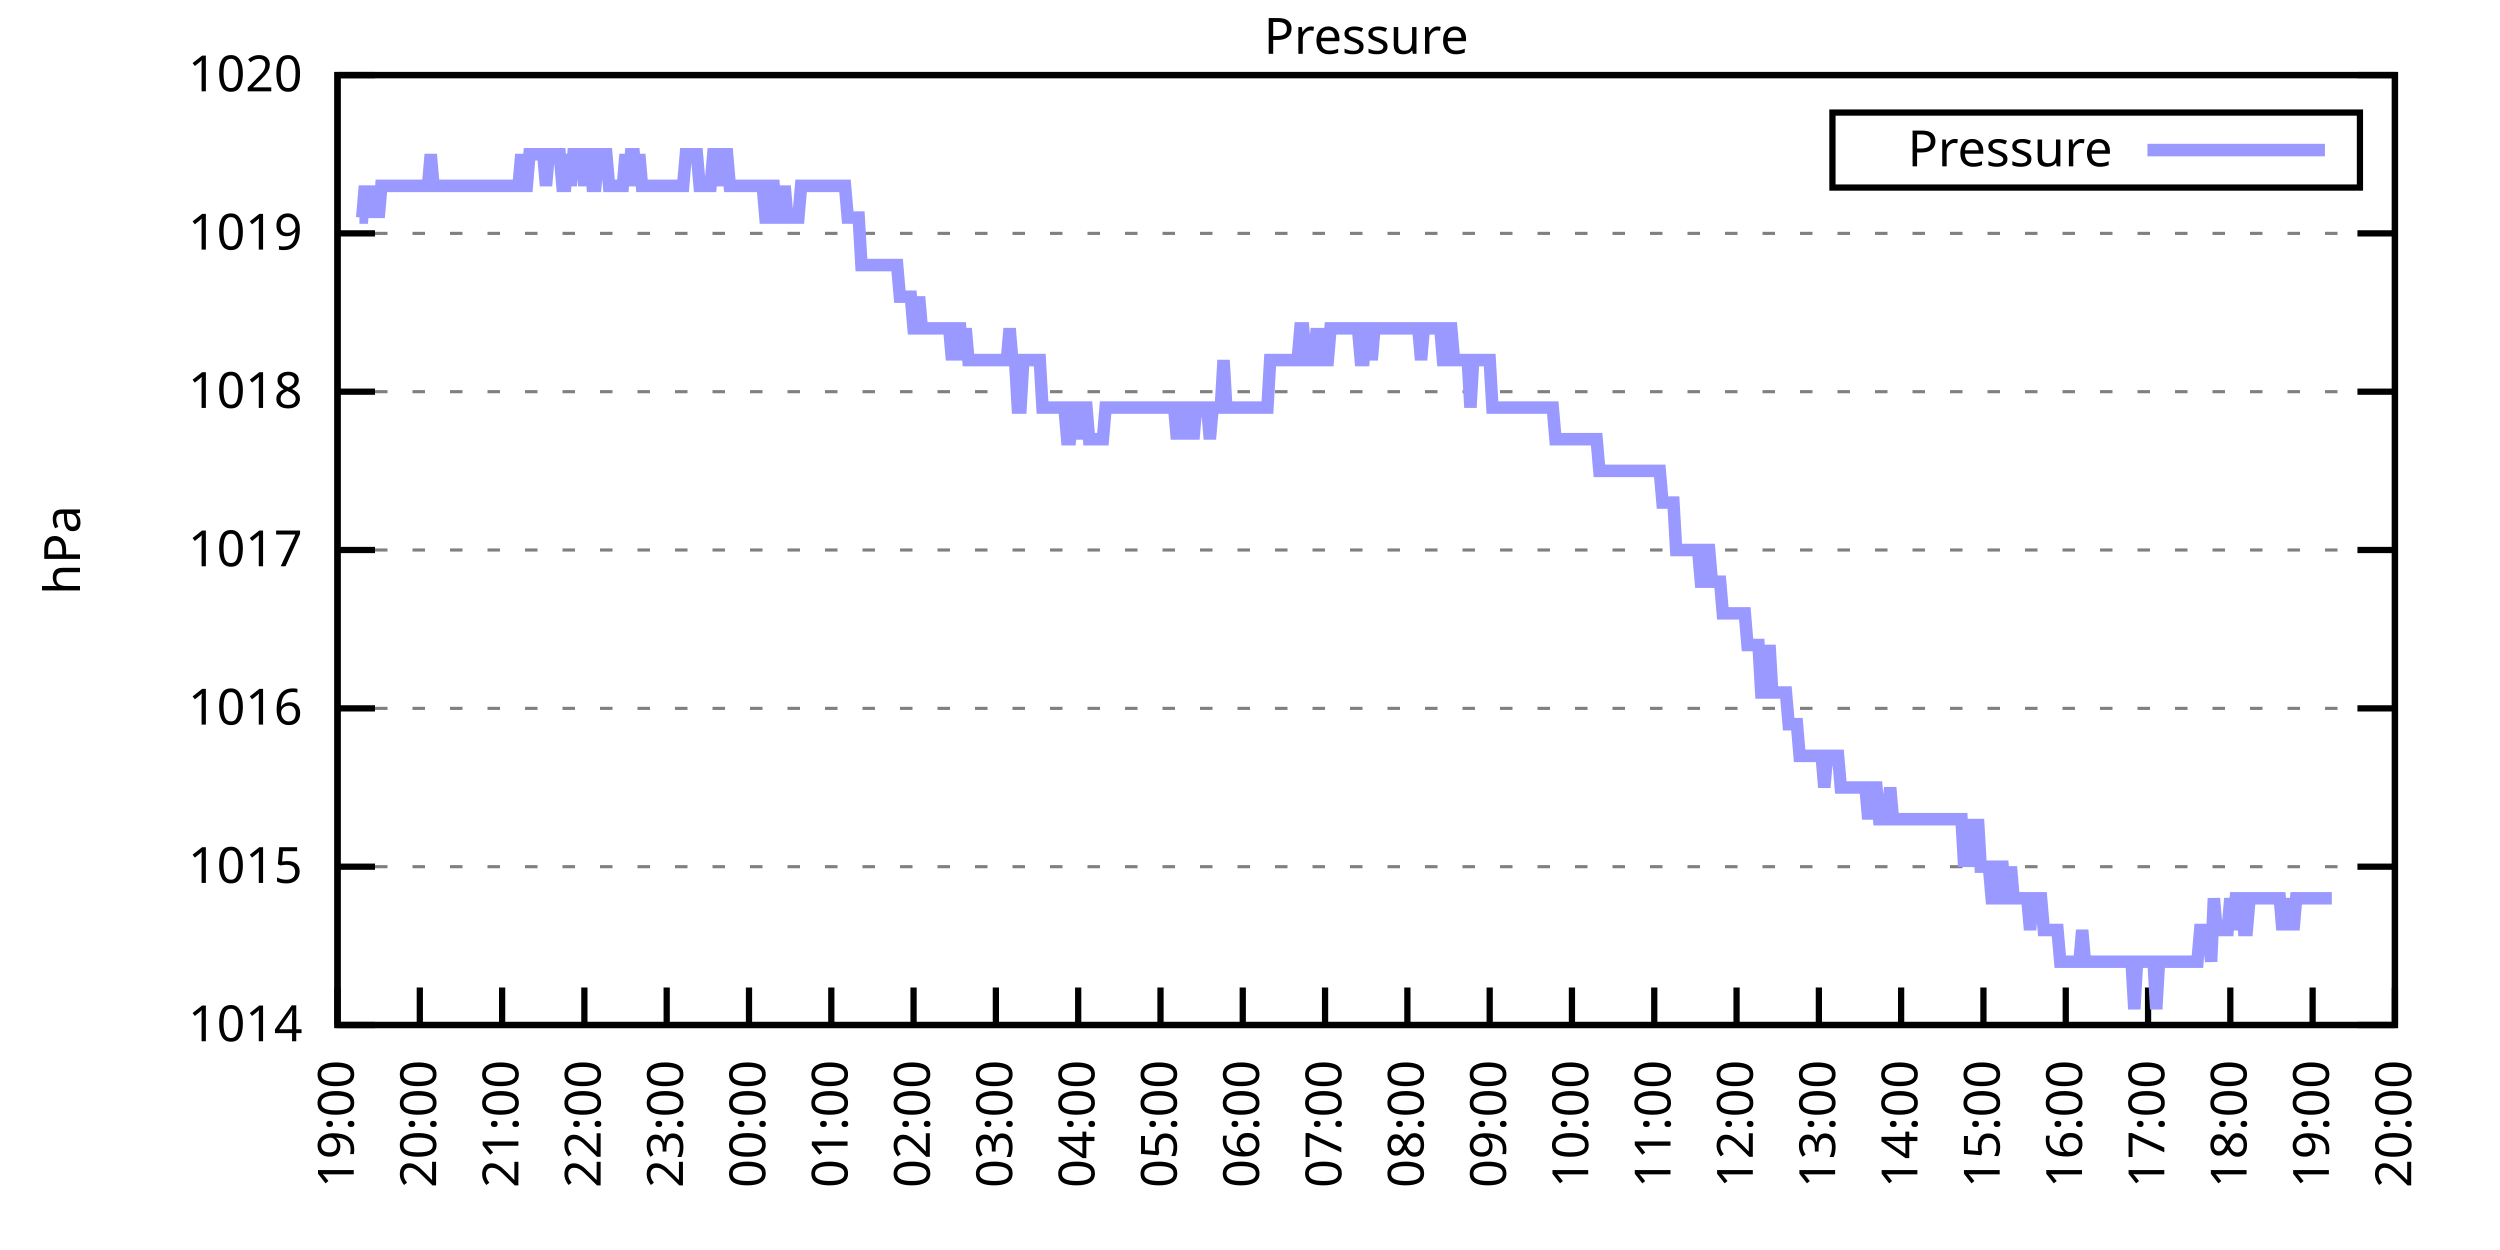
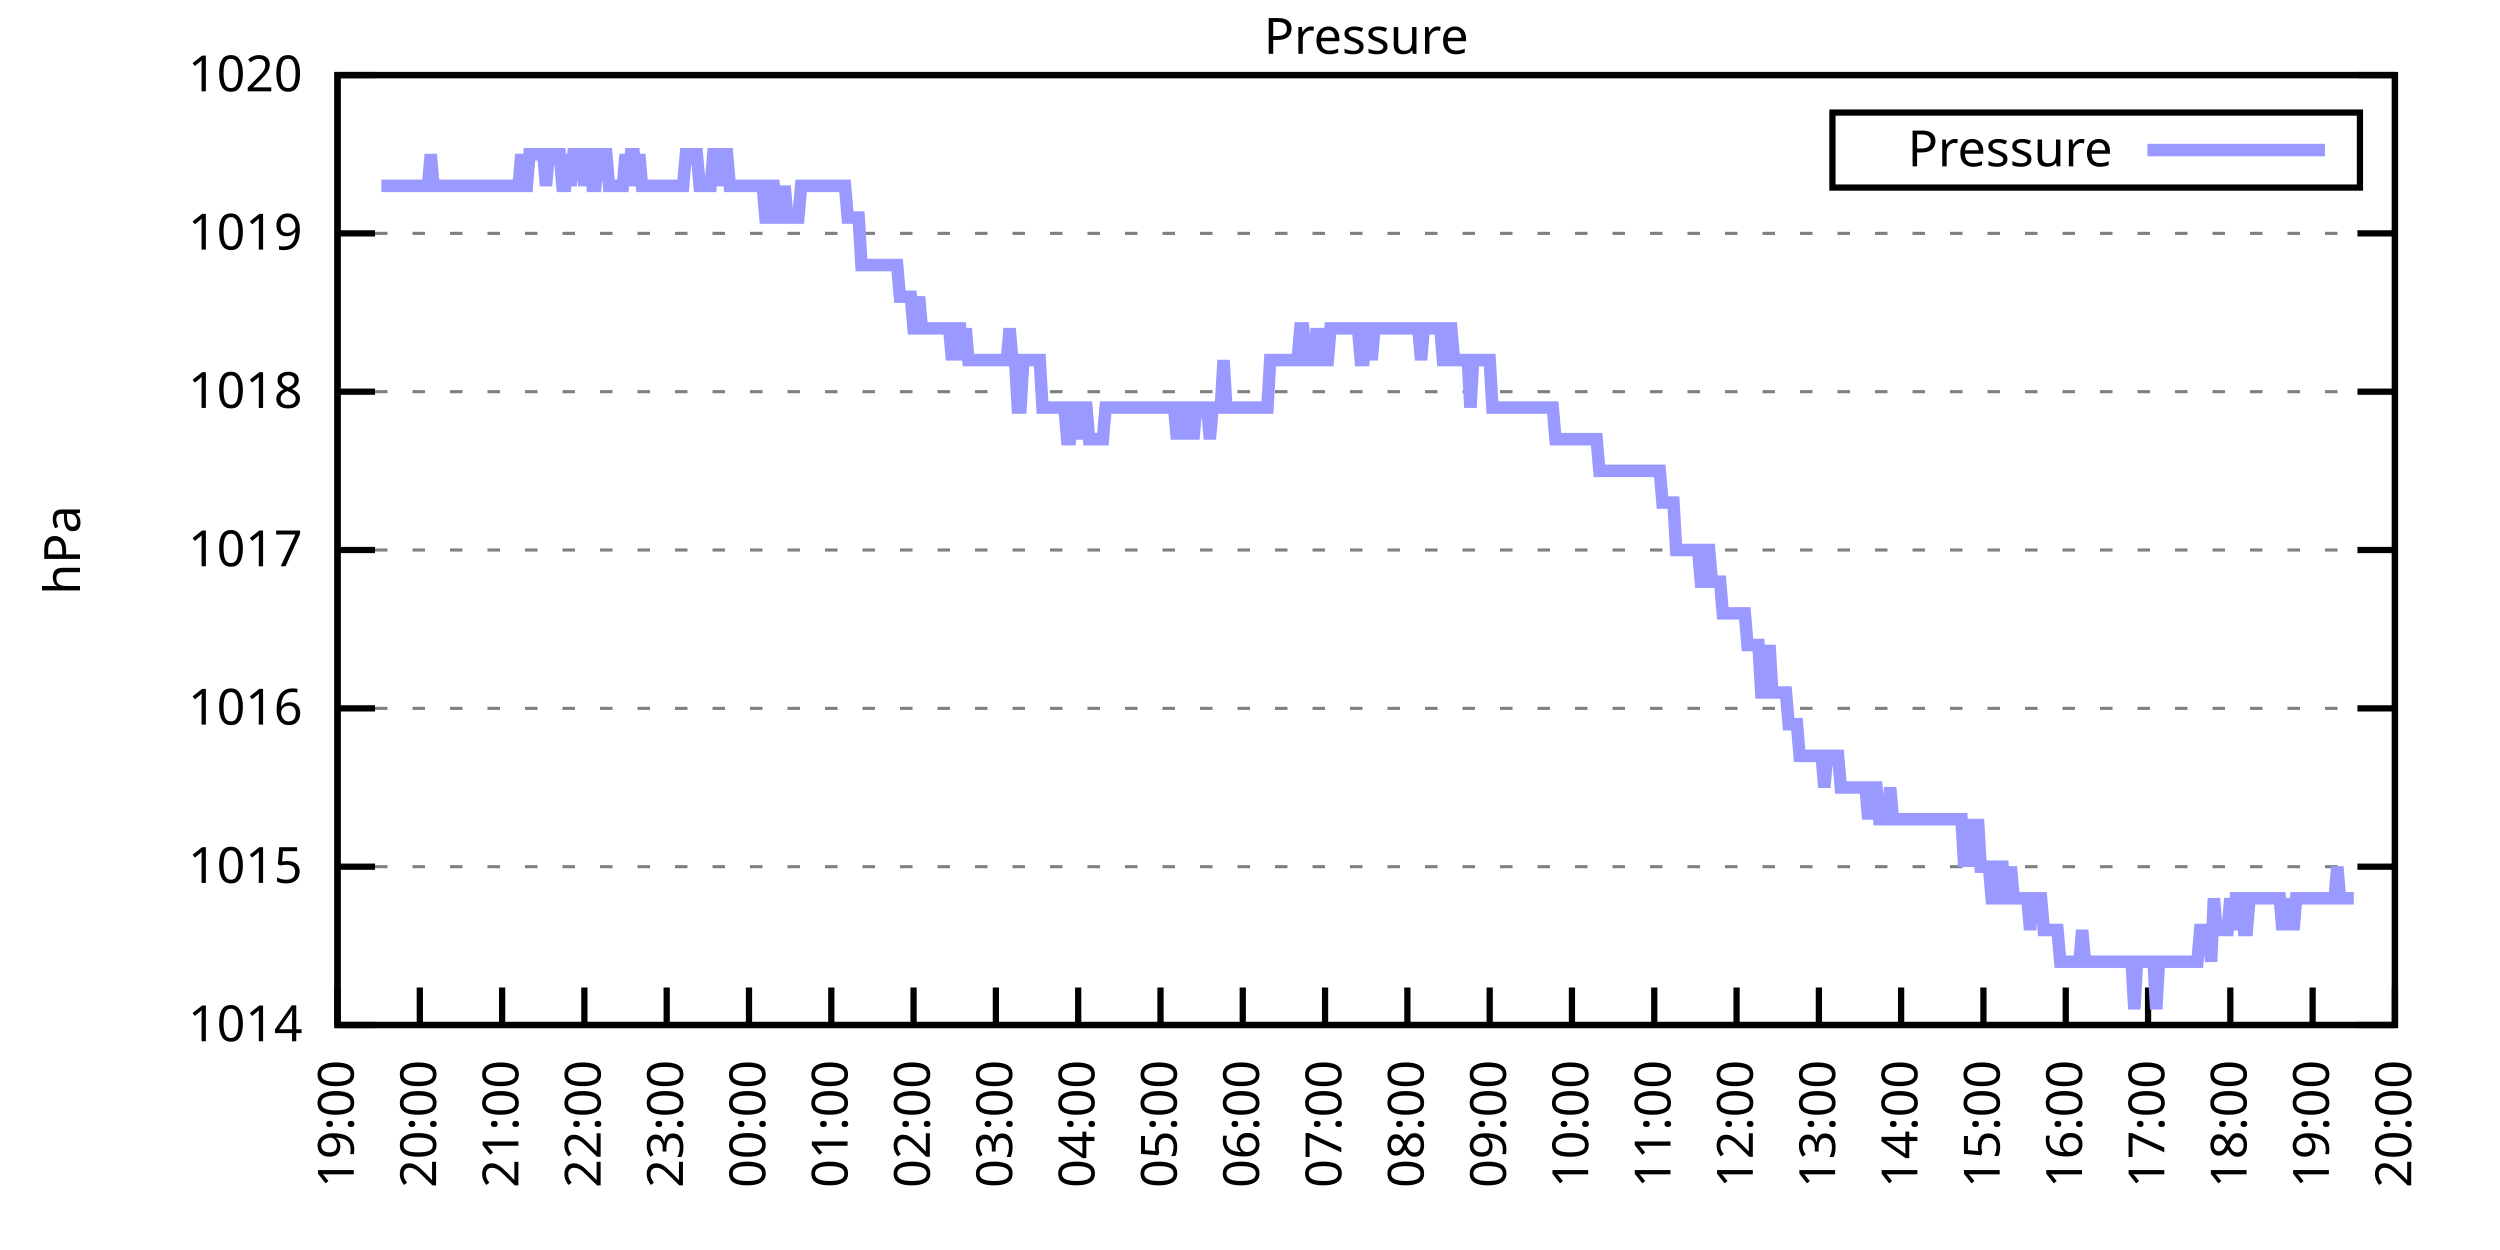
<svg xmlns="http://www.w3.org/2000/svg" xmlns:xlink="http://www.w3.org/1999/xlink" width="400" height="200" viewBox="0 0 400 200">
  <g id="gnuplot_canvas">
    <rect x="0" y="0" width="400" height="200" fill="none" />
    <defs>
      <circle id="gpDot" r="0.5" stroke-width="0.5" stroke="currentColor" />
      <path id="gpPt0" stroke-width="0.333" stroke="currentColor" d="M-1,0 h2 M0,-1 v2" />
      <path id="gpPt1" stroke-width="0.333" stroke="currentColor" d="M-1,-1 L1,1 M1,-1 L-1,1" />
      <path id="gpPt2" stroke-width="0.333" stroke="currentColor" d="M-1,0 L1,0 M0,-1 L0,1 M-1,-1 L1,1 M-1,1 L1,-1" />
      <rect id="gpPt3" stroke-width="0.333" stroke="currentColor" x="-1" y="-1" width="2" height="2" />
      <rect id="gpPt4" stroke-width="0.333" stroke="currentColor" fill="currentColor" x="-1" y="-1" width="2" height="2" />
      <circle id="gpPt5" stroke-width="0.333" stroke="currentColor" cx="0" cy="0" r="1" />
      <use xlink:href="#gpPt5" id="gpPt6" fill="currentColor" stroke="none" />
      <path id="gpPt7" stroke-width="0.333" stroke="currentColor" d="M0,-1.33 L-1.33,0.67 L1.33,0.67 z" />
      <use xlink:href="#gpPt7" id="gpPt8" fill="currentColor" stroke="none" />
      <use xlink:href="#gpPt7" id="gpPt9" stroke="currentColor" transform="rotate(180)" />
      <use xlink:href="#gpPt9" id="gpPt10" fill="currentColor" stroke="none" />
      <use xlink:href="#gpPt3" id="gpPt11" stroke="currentColor" transform="rotate(45)" />
      <use xlink:href="#gpPt11" id="gpPt12" fill="currentColor" stroke="none" />
      <path id="gpPt13" stroke-width="0.333" stroke="currentColor" d="M0,1.330 L1.265,0.411 L0.782,-1.067 L-0.782,-1.076 L-1.265,0.411 z" />
      <use xlink:href="#gpPt13" id="gpPt14" fill="currentColor" stroke="none" />
      <filter id="textbox" filterUnits="objectBoundingBox" x="0" y="0" height="1" width="1">
        <feFlood flood-color="white" flood-opacity="1" result="bgnd" />
        <feComposite in="SourceGraphic" in2="bgnd" operator="atop" />
      </filter>
      <filter id="greybox" filterUnits="objectBoundingBox" x="0" y="0" height="1" width="1">
        <feFlood flood-color="lightgrey" flood-opacity="1" result="grey" />
        <feComposite in="SourceGraphic" in2="grey" operator="atop" />
      </filter>
    </defs>
    <g fill="none" color="white" stroke="currentColor" stroke-width="1.00" stroke-linecap="butt" stroke-linejoin="miter">
</g>
    <g fill="none" color="black" stroke="currentColor" stroke-width="1.00" stroke-linecap="butt" stroke-linejoin="miter">
      <g stroke="none" shape-rendering="crispEdges">
        <polygon fill="rgb(255, 255, 255)" points="54.00,164.00 383.18,164.00 383.18,12.02 54.00,12.02 " />
      </g>
    </g>
    <g fill="none" color="black" stroke="currentColor" stroke-width="1.00" stroke-linecap="butt" stroke-linejoin="miter">
</g>
    <g fill="none" color="black" stroke="black" stroke-width="0.50" stroke-linecap="butt" stroke-linejoin="miter">
</g>
    <g fill="none" color="gray" stroke="currentColor" stroke-width="0.50" stroke-linecap="butt" stroke-linejoin="miter">
      <path stroke="gray" stroke-dasharray="2,4" class="gridline" d="M54.00,164.00 L383.19,164.00  " />
    </g>
    <g fill="none" color="gray" stroke="gray" stroke-width="1.00" stroke-linecap="butt" stroke-linejoin="miter">
</g>
    <g fill="none" color="black" stroke="currentColor" stroke-width="1.00" stroke-linecap="butt" stroke-linejoin="miter">
      <path stroke="black" d="M54.00,164.00 L60.00,164.00 M383.19,164.00 L377.19,164.00  " />
      <g transform="translate(48.40,166.60)" stroke="none" fill="black" font-family="Sans" font-size="8.00" text-anchor="end">
        <text>
          <tspan font-family="Sans"> 1014</tspan>
        </text>
      </g>
    </g>
    <g fill="none" color="black" stroke="currentColor" stroke-width="1.00" stroke-linecap="butt" stroke-linejoin="miter">
</g>
    <g fill="none" color="black" stroke="black" stroke-width="0.50" stroke-linecap="butt" stroke-linejoin="miter">
</g>
    <g fill="none" color="gray" stroke="currentColor" stroke-width="0.50" stroke-linecap="butt" stroke-linejoin="miter">
      <path stroke="gray" stroke-dasharray="2,4" class="gridline" d="M54.00,138.67 L383.19,138.67  " />
    </g>
    <g fill="none" color="gray" stroke="gray" stroke-width="1.00" stroke-linecap="butt" stroke-linejoin="miter">
</g>
    <g fill="none" color="black" stroke="currentColor" stroke-width="1.00" stroke-linecap="butt" stroke-linejoin="miter">
      <path stroke="black" d="M54.00,138.67 L60.00,138.67 M383.19,138.67 L377.19,138.67  " />
      <g transform="translate(48.40,141.27)" stroke="none" fill="black" font-family="Sans" font-size="8.00" text-anchor="end">
        <text>
          <tspan font-family="Sans"> 1015</tspan>
        </text>
      </g>
    </g>
    <g fill="none" color="black" stroke="currentColor" stroke-width="1.00" stroke-linecap="butt" stroke-linejoin="miter">
</g>
    <g fill="none" color="black" stroke="black" stroke-width="0.50" stroke-linecap="butt" stroke-linejoin="miter">
</g>
    <g fill="none" color="gray" stroke="currentColor" stroke-width="0.50" stroke-linecap="butt" stroke-linejoin="miter">
      <path stroke="gray" stroke-dasharray="2,4" class="gridline" d="M54.00,113.34 L383.19,113.34  " />
    </g>
    <g fill="none" color="gray" stroke="gray" stroke-width="1.00" stroke-linecap="butt" stroke-linejoin="miter">
</g>
    <g fill="none" color="black" stroke="currentColor" stroke-width="1.00" stroke-linecap="butt" stroke-linejoin="miter">
      <path stroke="black" d="M54.00,113.34 L60.00,113.34 M383.19,113.34 L377.19,113.34  " />
      <g transform="translate(48.40,115.94)" stroke="none" fill="black" font-family="Sans" font-size="8.00" text-anchor="end">
        <text>
          <tspan font-family="Sans"> 1016</tspan>
        </text>
      </g>
    </g>
    <g fill="none" color="black" stroke="currentColor" stroke-width="1.00" stroke-linecap="butt" stroke-linejoin="miter">
</g>
    <g fill="none" color="black" stroke="black" stroke-width="0.50" stroke-linecap="butt" stroke-linejoin="miter">
</g>
    <g fill="none" color="gray" stroke="currentColor" stroke-width="0.50" stroke-linecap="butt" stroke-linejoin="miter">
      <path stroke="gray" stroke-dasharray="2,4" class="gridline" d="M54.00,88.00 L383.19,88.00  " />
    </g>
    <g fill="none" color="gray" stroke="gray" stroke-width="1.00" stroke-linecap="butt" stroke-linejoin="miter">
</g>
    <g fill="none" color="black" stroke="currentColor" stroke-width="1.00" stroke-linecap="butt" stroke-linejoin="miter">
      <path stroke="black" d="M54.00,88.00 L60.00,88.00 M383.19,88.00 L377.19,88.00  " />
      <g transform="translate(48.40,90.60)" stroke="none" fill="black" font-family="Sans" font-size="8.00" text-anchor="end">
        <text>
          <tspan font-family="Sans"> 1017</tspan>
        </text>
      </g>
    </g>
    <g fill="none" color="black" stroke="currentColor" stroke-width="1.00" stroke-linecap="butt" stroke-linejoin="miter">
</g>
    <g fill="none" color="black" stroke="black" stroke-width="0.50" stroke-linecap="butt" stroke-linejoin="miter">
</g>
    <g fill="none" color="gray" stroke="currentColor" stroke-width="0.50" stroke-linecap="butt" stroke-linejoin="miter">
      <path stroke="gray" stroke-dasharray="2,4" class="gridline" d="M54.00,62.67 L383.19,62.67  " />
    </g>
    <g fill="none" color="gray" stroke="gray" stroke-width="1.00" stroke-linecap="butt" stroke-linejoin="miter">
</g>
    <g fill="none" color="black" stroke="currentColor" stroke-width="1.00" stroke-linecap="butt" stroke-linejoin="miter">
      <path stroke="black" d="M54.00,62.67 L60.00,62.67 M383.19,62.67 L377.19,62.67  " />
      <g transform="translate(48.40,65.27)" stroke="none" fill="black" font-family="Sans" font-size="8.00" text-anchor="end">
        <text>
          <tspan font-family="Sans"> 1018</tspan>
        </text>
      </g>
    </g>
    <g fill="none" color="black" stroke="currentColor" stroke-width="1.00" stroke-linecap="butt" stroke-linejoin="miter">
</g>
    <g fill="none" color="black" stroke="black" stroke-width="0.50" stroke-linecap="butt" stroke-linejoin="miter">
</g>
    <g fill="none" color="gray" stroke="currentColor" stroke-width="0.50" stroke-linecap="butt" stroke-linejoin="miter">
      <path stroke="gray" stroke-dasharray="2,4" class="gridline" d="M54.00,37.34 L383.19,37.34  " />
    </g>
    <g fill="none" color="gray" stroke="gray" stroke-width="1.00" stroke-linecap="butt" stroke-linejoin="miter">
</g>
    <g fill="none" color="black" stroke="currentColor" stroke-width="1.00" stroke-linecap="butt" stroke-linejoin="miter">
      <path stroke="black" d="M54.00,37.34 L60.00,37.34 M383.19,37.34 L377.19,37.34  " />
      <g transform="translate(48.40,39.94)" stroke="none" fill="black" font-family="Sans" font-size="8.00" text-anchor="end">
        <text>
          <tspan font-family="Sans"> 1019</tspan>
        </text>
      </g>
    </g>
    <g fill="none" color="black" stroke="currentColor" stroke-width="1.00" stroke-linecap="butt" stroke-linejoin="miter">
</g>
    <g fill="none" color="black" stroke="black" stroke-width="0.50" stroke-linecap="butt" stroke-linejoin="miter">
</g>
    <g fill="none" color="gray" stroke="currentColor" stroke-width="0.50" stroke-linecap="butt" stroke-linejoin="miter">
      <path stroke="gray" stroke-dasharray="2,4" class="gridline" d="M54.00,12.01 L383.19,12.01  " />
    </g>
    <g fill="none" color="gray" stroke="gray" stroke-width="1.00" stroke-linecap="butt" stroke-linejoin="miter">
</g>
    <g fill="none" color="black" stroke="currentColor" stroke-width="1.00" stroke-linecap="butt" stroke-linejoin="miter">
      <path stroke="black" d="M54.00,12.01 L60.00,12.01 M383.19,12.01 L377.19,12.01  " />
      <g transform="translate(48.40,14.61)" stroke="none" fill="black" font-family="Sans" font-size="8.00" text-anchor="end">
        <text>
          <tspan font-family="Sans"> 1020</tspan>
        </text>
      </g>
    </g>
    <g fill="none" color="black" stroke="currentColor" stroke-width="1.00" stroke-linecap="butt" stroke-linejoin="miter">
      <path stroke="black" d="M54.00,164.00 L54.00,158.00  " />
      <g transform="translate(56.60,169.60) rotate(270.00)" stroke="none" fill="black" font-family="Sans" font-size="8.00" text-anchor="end">
        <text>
          <tspan font-family="Sans">19:00</tspan>
        </text>
      </g>
    </g>
    <g fill="none" color="black" stroke="currentColor" stroke-width="1.00" stroke-linecap="butt" stroke-linejoin="miter">
      <path stroke="black" d="M67.17,164.00 L67.17,158.00  " />
      <g transform="translate(69.77,169.60) rotate(270.00)" stroke="none" fill="black" font-family="Sans" font-size="8.00" text-anchor="end">
        <text>
          <tspan font-family="Sans">20:00</tspan>
        </text>
      </g>
    </g>
    <g fill="none" color="black" stroke="currentColor" stroke-width="1.00" stroke-linecap="butt" stroke-linejoin="miter">
      <path stroke="black" d="M80.34,164.00 L80.34,158.00  " />
      <g transform="translate(82.94,169.60) rotate(270.00)" stroke="none" fill="black" font-family="Sans" font-size="8.00" text-anchor="end">
        <text>
          <tspan font-family="Sans">21:00</tspan>
        </text>
      </g>
    </g>
    <g fill="none" color="black" stroke="currentColor" stroke-width="1.00" stroke-linecap="butt" stroke-linejoin="miter">
      <path stroke="black" d="M93.50,164.00 L93.50,158.00  " />
      <g transform="translate(96.10,169.60) rotate(270.00)" stroke="none" fill="black" font-family="Sans" font-size="8.00" text-anchor="end">
        <text>
          <tspan font-family="Sans">22:00</tspan>
        </text>
      </g>
    </g>
    <g fill="none" color="black" stroke="currentColor" stroke-width="1.00" stroke-linecap="butt" stroke-linejoin="miter">
      <path stroke="black" d="M106.67,164.00 L106.67,158.00  " />
      <g transform="translate(109.27,169.60) rotate(270.00)" stroke="none" fill="black" font-family="Sans" font-size="8.00" text-anchor="end">
        <text>
          <tspan font-family="Sans">23:00</tspan>
        </text>
      </g>
    </g>
    <g fill="none" color="black" stroke="currentColor" stroke-width="1.00" stroke-linecap="butt" stroke-linejoin="miter">
      <path stroke="black" d="M119.84,164.00 L119.84,158.00  " />
      <g transform="translate(122.44,169.60) rotate(270.00)" stroke="none" fill="black" font-family="Sans" font-size="8.00" text-anchor="end">
        <text>
          <tspan font-family="Sans">00:00</tspan>
        </text>
      </g>
    </g>
    <g fill="none" color="black" stroke="currentColor" stroke-width="1.00" stroke-linecap="butt" stroke-linejoin="miter">
      <path stroke="black" d="M133.01,164.00 L133.01,158.00  " />
      <g transform="translate(135.61,169.60) rotate(270.00)" stroke="none" fill="black" font-family="Sans" font-size="8.00" text-anchor="end">
        <text>
          <tspan font-family="Sans">01:00</tspan>
        </text>
      </g>
    </g>
    <g fill="none" color="black" stroke="currentColor" stroke-width="1.00" stroke-linecap="butt" stroke-linejoin="miter">
      <path stroke="black" d="M146.17,164.00 L146.17,158.00  " />
      <g transform="translate(148.77,169.60) rotate(270.00)" stroke="none" fill="black" font-family="Sans" font-size="8.00" text-anchor="end">
        <text>
          <tspan font-family="Sans">02:00</tspan>
        </text>
      </g>
    </g>
    <g fill="none" color="black" stroke="currentColor" stroke-width="1.00" stroke-linecap="butt" stroke-linejoin="miter">
      <path stroke="black" d="M159.34,164.00 L159.34,158.00  " />
      <g transform="translate(161.94,169.60) rotate(270.00)" stroke="none" fill="black" font-family="Sans" font-size="8.00" text-anchor="end">
        <text>
          <tspan font-family="Sans">03:00</tspan>
        </text>
      </g>
    </g>
    <g fill="none" color="black" stroke="currentColor" stroke-width="1.00" stroke-linecap="butt" stroke-linejoin="miter">
      <path stroke="black" d="M172.51,164.00 L172.51,158.00  " />
      <g transform="translate(175.11,169.60) rotate(270.00)" stroke="none" fill="black" font-family="Sans" font-size="8.00" text-anchor="end">
        <text>
          <tspan font-family="Sans">04:00</tspan>
        </text>
      </g>
    </g>
    <g fill="none" color="black" stroke="currentColor" stroke-width="1.00" stroke-linecap="butt" stroke-linejoin="miter">
      <path stroke="black" d="M185.68,164.00 L185.68,158.00  " />
      <g transform="translate(188.28,169.60) rotate(270.00)" stroke="none" fill="black" font-family="Sans" font-size="8.00" text-anchor="end">
        <text>
          <tspan font-family="Sans">05:00</tspan>
        </text>
      </g>
    </g>
    <g fill="none" color="black" stroke="currentColor" stroke-width="1.00" stroke-linecap="butt" stroke-linejoin="miter">
      <path stroke="black" d="M198.84,164.00 L198.84,158.00  " />
      <g transform="translate(201.44,169.60) rotate(270.00)" stroke="none" fill="black" font-family="Sans" font-size="8.00" text-anchor="end">
        <text>
          <tspan font-family="Sans">06:00</tspan>
        </text>
      </g>
    </g>
    <g fill="none" color="black" stroke="currentColor" stroke-width="1.00" stroke-linecap="butt" stroke-linejoin="miter">
      <path stroke="black" d="M212.01,164.00 L212.01,158.00  " />
      <g transform="translate(214.61,169.60) rotate(270.00)" stroke="none" fill="black" font-family="Sans" font-size="8.00" text-anchor="end">
        <text>
          <tspan font-family="Sans">07:00</tspan>
        </text>
      </g>
    </g>
    <g fill="none" color="black" stroke="currentColor" stroke-width="1.00" stroke-linecap="butt" stroke-linejoin="miter">
      <path stroke="black" d="M225.18,164.00 L225.18,158.00  " />
      <g transform="translate(227.78,169.60) rotate(270.00)" stroke="none" fill="black" font-family="Sans" font-size="8.00" text-anchor="end">
        <text>
          <tspan font-family="Sans">08:00</tspan>
        </text>
      </g>
    </g>
    <g fill="none" color="black" stroke="currentColor" stroke-width="1.00" stroke-linecap="butt" stroke-linejoin="miter">
      <path stroke="black" d="M238.35,164.00 L238.35,158.00  " />
      <g transform="translate(240.95,169.60) rotate(270.00)" stroke="none" fill="black" font-family="Sans" font-size="8.00" text-anchor="end">
        <text>
          <tspan font-family="Sans">09:00</tspan>
        </text>
      </g>
    </g>
    <g fill="none" color="black" stroke="currentColor" stroke-width="1.00" stroke-linecap="butt" stroke-linejoin="miter">
      <path stroke="black" d="M251.51,164.00 L251.51,158.00  " />
      <g transform="translate(254.11,169.60) rotate(270.00)" stroke="none" fill="black" font-family="Sans" font-size="8.00" text-anchor="end">
        <text>
          <tspan font-family="Sans">10:00</tspan>
        </text>
      </g>
    </g>
    <g fill="none" color="black" stroke="currentColor" stroke-width="1.00" stroke-linecap="butt" stroke-linejoin="miter">
      <path stroke="black" d="M264.68,164.00 L264.68,158.00  " />
      <g transform="translate(267.28,169.60) rotate(270.00)" stroke="none" fill="black" font-family="Sans" font-size="8.00" text-anchor="end">
        <text>
          <tspan font-family="Sans">11:00</tspan>
        </text>
      </g>
    </g>
    <g fill="none" color="black" stroke="currentColor" stroke-width="1.00" stroke-linecap="butt" stroke-linejoin="miter">
      <path stroke="black" d="M277.85,164.00 L277.85,158.00  " />
      <g transform="translate(280.45,169.60) rotate(270.00)" stroke="none" fill="black" font-family="Sans" font-size="8.00" text-anchor="end">
        <text>
          <tspan font-family="Sans">12:00</tspan>
        </text>
      </g>
    </g>
    <g fill="none" color="black" stroke="currentColor" stroke-width="1.00" stroke-linecap="butt" stroke-linejoin="miter">
      <path stroke="black" d="M291.02,164.00 L291.02,158.00  " />
      <g transform="translate(293.62,169.60) rotate(270.00)" stroke="none" fill="black" font-family="Sans" font-size="8.00" text-anchor="end">
        <text>
          <tspan font-family="Sans">13:00</tspan>
        </text>
      </g>
    </g>
    <g fill="none" color="black" stroke="currentColor" stroke-width="1.00" stroke-linecap="butt" stroke-linejoin="miter">
      <path stroke="black" d="M304.18,164.00 L304.18,158.00  " />
      <g transform="translate(306.78,169.60) rotate(270.00)" stroke="none" fill="black" font-family="Sans" font-size="8.00" text-anchor="end">
        <text>
          <tspan font-family="Sans">14:00</tspan>
        </text>
      </g>
    </g>
    <g fill="none" color="black" stroke="currentColor" stroke-width="1.00" stroke-linecap="butt" stroke-linejoin="miter">
      <path stroke="black" d="M317.35,164.00 L317.35,158.00  " />
      <g transform="translate(319.95,169.60) rotate(270.00)" stroke="none" fill="black" font-family="Sans" font-size="8.00" text-anchor="end">
        <text>
          <tspan font-family="Sans">15:00</tspan>
        </text>
      </g>
    </g>
    <g fill="none" color="black" stroke="currentColor" stroke-width="1.00" stroke-linecap="butt" stroke-linejoin="miter">
      <path stroke="black" d="M330.52,164.00 L330.52,158.00  " />
      <g transform="translate(333.12,169.60) rotate(270.00)" stroke="none" fill="black" font-family="Sans" font-size="8.00" text-anchor="end">
        <text>
          <tspan font-family="Sans">16:00</tspan>
        </text>
      </g>
    </g>
    <g fill="none" color="black" stroke="currentColor" stroke-width="1.00" stroke-linecap="butt" stroke-linejoin="miter">
      <path stroke="black" d="M343.69,164.00 L343.69,158.00  " />
      <g transform="translate(346.29,169.60) rotate(270.00)" stroke="none" fill="black" font-family="Sans" font-size="8.00" text-anchor="end">
        <text>
          <tspan font-family="Sans">17:00</tspan>
        </text>
      </g>
    </g>
    <g fill="none" color="black" stroke="currentColor" stroke-width="1.00" stroke-linecap="butt" stroke-linejoin="miter">
      <path stroke="black" d="M356.85,164.00 L356.85,158.00  " />
      <g transform="translate(359.45,169.60) rotate(270.00)" stroke="none" fill="black" font-family="Sans" font-size="8.00" text-anchor="end">
        <text>
          <tspan font-family="Sans">18:00</tspan>
        </text>
      </g>
    </g>
    <g fill="none" color="black" stroke="currentColor" stroke-width="1.00" stroke-linecap="butt" stroke-linejoin="miter">
      <path stroke="black" d="M370.02,164.00 L370.02,158.00  " />
      <g transform="translate(372.62,169.60) rotate(270.00)" stroke="none" fill="black" font-family="Sans" font-size="8.00" text-anchor="end">
        <text>
          <tspan font-family="Sans">19:00</tspan>
        </text>
      </g>
    </g>
    <g fill="none" color="black" stroke="currentColor" stroke-width="1.00" stroke-linecap="butt" stroke-linejoin="miter">
      <path stroke="black" d="M383.19,164.00 L383.19,158.00  " />
      <g transform="translate(385.79,169.60) rotate(270.00)" stroke="none" fill="black" font-family="Sans" font-size="8.00" text-anchor="end">
        <text>
          <tspan font-family="Sans">20:00</tspan>
        </text>
      </g>
    </g>
    <g fill="none" color="black" stroke="currentColor" stroke-width="1.00" stroke-linecap="butt" stroke-linejoin="miter">
</g>
    <g fill="none" color="black" stroke="currentColor" stroke-width="1.00" stroke-linecap="butt" stroke-linejoin="miter">
      <path stroke="black" d="M54.00,12.01 L54.00,164.00 L383.19,164.00 L383.19,12.01 L54.00,12.01 Z  " />
    </g>
    <g fill="none" color="black" stroke="currentColor" stroke-width="1.00" stroke-linecap="butt" stroke-linejoin="miter">
</g>
    <g fill="none" color="black" stroke="currentColor" stroke-width="1.00" stroke-linecap="butt" stroke-linejoin="miter">
      <path stroke="black" d="M293.19,30.01 L293.19,18.01 L377.59,18.01 L377.59,30.01 L293.19,30.01 Z  " />
    </g>
    <g id="Pressure_plot_1">
      <g fill="none" color="white" stroke="black" stroke-width="2.00" stroke-linecap="butt" stroke-linejoin="miter">
</g>
      <g fill="none" color="black" stroke="currentColor" stroke-width="2.00" stroke-linecap="butt" stroke-linejoin="miter">
        <g transform="translate(337.99,26.61)" stroke="none" fill="black" font-family="Sans" font-size="8.00" text-anchor="end">
          <text>
            <tspan font-family="Sans">Pressure</tspan>
          </text>
        </g>
      </g>
      <g fill="none" color="black" stroke="currentColor" stroke-width="2.00" stroke-linecap="butt" stroke-linejoin="miter">
-         <path stroke="rgb(153, 153, 255)" d="M343.59,24.01 L371.99,24.01 M57.51,34.81 L57.95,34.81 L58.39,29.74 L58.83,34.81 L59.27,29.74 L59.71,34.81   L60.14,29.74 L60.58,34.81 L61.02,29.74 L61.46,29.74 L61.90,29.74 L62.34,29.74 L62.78,29.74 L63.22,29.74   L63.66,29.74 L64.10,29.74 L64.53,29.74 L64.97,29.74 L65.41,29.74 L65.85,29.74 L66.29,29.74 L66.73,29.74   L67.17,29.74 L67.61,29.74 L68.05,29.74 L68.48,29.74 L68.92,24.68 L69.36,29.74 L69.80,29.74 L70.24,29.74   L70.68,29.74 L71.12,29.74 L71.56,29.74 L72.00,29.74 L72.43,29.74 L72.87,29.74 L73.31,29.74 L73.75,29.74   L74.19,29.74 L74.63,29.74 L75.07,29.74 L75.51,29.74 L75.95,29.74 L76.38,29.74 L76.82,29.74 L77.26,29.74   L77.70,29.74 L78.14,29.74 L78.58,29.74 L79.02,29.74 L79.46,29.74 L79.90,29.74 L80.34,29.74 L80.77,29.74   L81.21,29.74 L81.65,29.74 L82.09,29.74 L82.53,29.74 L82.97,29.74 L83.41,24.68 L83.85,29.74 L84.29,29.74   L84.72,24.68 L85.16,24.68 L85.60,24.68 L86.04,24.68 L86.48,24.68 L86.92,24.68 L87.36,29.74 L87.80,24.68   L88.24,24.68 L88.67,24.68 L89.11,24.68 L89.55,24.68 L89.99,29.74 L90.43,29.74 L90.87,24.68 L91.31,29.74   L91.75,24.68 L92.19,24.68 L92.62,24.68 L93.06,24.68 L93.50,29.74 L93.94,24.68 L94.38,24.68 L94.82,29.74   L95.26,29.74 L95.70,24.68 L96.14,24.68 L96.58,24.68 L97.01,24.68 L97.45,29.74 L97.89,29.74 L98.33,29.74   L98.77,29.74 L99.21,29.74 L99.65,29.74 L100.09,24.68 L100.53,29.74 L100.96,24.68 L101.40,24.68 L101.84,29.74   L102.28,24.68 L102.72,29.74 L103.16,29.74 L103.60,29.74 L104.04,29.74 L104.48,29.74 L104.91,29.74 L105.35,29.74   L105.79,29.74 L106.23,29.74 L106.67,29.74 L107.11,29.74 L107.55,29.74 L107.99,29.74 L108.43,29.74 L108.87,29.74   L109.30,29.74 L109.74,24.68 L110.18,24.68 L110.62,24.68 L111.06,24.68 L111.50,24.68 L111.94,29.74 L112.38,29.74   L112.82,29.74 L113.25,29.74 L113.69,29.74 L114.13,24.68 L114.57,24.68 L115.01,24.68 L115.45,29.74 L115.89,24.68   L116.33,24.68 L116.77,29.74 L117.20,29.74 L117.64,29.74 L118.08,29.74 L118.52,29.74 L118.96,29.74 L119.40,29.74   L119.84,29.74 L120.28,29.74 L120.72,29.74 L121.15,29.74 L121.59,29.74 L122.03,29.74 L122.47,34.81 L122.91,34.81   L123.35,29.74 L123.79,29.74 L124.23,34.81 L124.67,34.81 L125.11,34.81 L125.54,29.74 L125.98,34.81 L126.42,34.81   L126.86,34.81 L127.30,34.81 L127.74,34.81 L128.18,29.74 L128.62,29.74 L129.06,29.74 L129.49,29.74 L129.93,29.74   L130.37,29.74 L130.81,29.74 L131.25,29.74 L131.69,29.74 L132.13,29.74 L132.57,29.74 L133.01,29.74 L133.44,29.74   L133.88,29.74 L134.32,29.74 L134.76,29.74 L135.20,29.74 L135.64,34.81 L136.08,34.81 L136.52,34.81 L136.96,34.81   L137.39,34.81 L137.83,42.41 L138.27,42.41 L138.71,42.41 L139.15,42.41 L139.59,42.41 L140.03,42.41 L140.47,42.41   L140.91,42.41 L141.35,42.41 L141.78,42.41 L142.22,42.41 L142.66,42.41 L143.10,42.41 L143.54,42.41 L143.98,47.47   L144.42,47.47 L144.86,47.47 L145.30,47.47 L145.73,47.47 L146.17,52.54 L146.61,52.54 L147.05,47.47 L147.49,52.54   L147.93,52.54 L148.37,52.54 L148.81,52.54 L149.25,52.54 L149.68,52.54 L150.12,52.54 L150.56,52.54 L151.00,52.54   L151.44,52.54 L151.88,52.54 L152.32,57.61 L152.76,52.54 L153.20,52.54 L153.63,52.54 L154.07,57.61 L154.51,52.54   L154.95,57.61 L155.39,57.61 L155.83,57.61 L156.27,57.61 L156.71,57.61 L157.15,57.61 L157.59,57.61 L158.02,57.61   L158.46,57.61 L158.90,57.61 L159.34,57.61 L159.78,57.61 L160.22,57.61 L160.66,57.61 L161.10,57.61 L161.54,52.54   L161.97,57.61 L162.41,57.61 L162.85,65.21 L163.29,65.21 L163.73,57.61 L164.17,57.61 L164.61,57.61 L165.05,57.61   L165.49,57.61 L165.92,57.61 L166.36,57.61 L166.80,65.21 L167.24,65.21 L167.68,65.21 L168.12,65.21 L168.56,65.21   L169.00,65.21 L169.44,65.21 L169.87,65.21 L170.31,65.21 L170.75,70.27 L171.19,70.27 L171.63,65.21 L172.07,65.21   L172.51,70.27 L172.95,65.21 L173.39,65.21 L173.83,65.21 L174.26,70.27 L174.70,70.27 L175.14,70.27 L175.58,70.27   L176.02,70.27 L176.46,70.27 L176.90,65.21 L177.34,65.21 L177.78,65.21 L178.21,65.21 L178.65,65.21 L179.09,65.21   L179.53,65.21 L179.97,65.21 L180.41,65.21 L180.85,65.21 L181.29,65.21 L181.73,65.21 L182.16,65.21 L182.60,65.21   L183.04,65.21 L183.48,65.21 L183.92,65.21 L184.36,65.21 L184.80,65.21 L185.24,65.21 L185.68,65.21 L186.11,65.21   L186.55,65.21 L186.99,65.21 L187.43,65.21 L187.87,65.21 L188.31,70.27 L188.75,65.21 L189.19,65.21 L189.63,65.21   L190.07,70.27 L190.50,65.21 L190.94,70.27 L191.38,65.21 L191.82,65.21 L192.26,65.21 L192.70,65.21 L193.14,65.21   L193.58,70.27 L194.02,65.21 L194.45,65.21 L194.89,65.21 L195.33,65.21 L195.77,57.61 L196.21,65.21 L196.65,65.21   L197.09,65.21 L197.53,65.21 L197.97,65.21 L198.40,65.21 L198.84,65.21 L199.28,65.21 L199.72,65.21 L200.16,65.21   L200.60,65.21 L201.04,65.21 L201.48,65.21 L201.92,65.21 L202.35,65.21 L202.79,65.21 L203.23,57.61 L203.67,57.61   L204.11,57.61 L204.55,57.61 L204.99,57.61 L205.43,57.61 L205.87,57.61 L206.31,57.61 L206.74,57.61 L207.18,57.61   L207.62,57.61 L208.06,52.54 L208.50,52.54 L208.94,57.61 L209.38,57.61 L209.82,57.61 L210.26,57.61 L210.69,52.54   L211.13,57.61 L211.57,52.54 L212.01,57.61 L212.45,57.61 L212.89,52.54 L213.33,52.54 L213.77,52.54 L214.21,52.54   L214.64,52.54 L215.08,52.54 L215.52,52.54 L215.96,52.54 L216.40,52.54 L216.84,52.54 L217.28,52.54 L217.72,57.61   L218.16,57.61 L218.60,52.54 L219.03,52.54 L219.47,57.61 L219.91,52.54 L220.35,52.54 L220.79,52.54 L221.23,52.54   L221.67,52.54 L222.11,52.54 L222.55,52.54 L222.98,52.54 L223.42,52.54 L223.86,52.54 L224.30,52.54 L224.74,52.54   L225.18,52.54 L225.62,52.54 L226.06,52.54 L226.50,52.54 L226.93,52.54 L227.37,57.61 L227.81,52.54 L228.25,52.54   L228.69,52.54 L229.13,52.54 L229.57,52.54 L230.01,52.54 L230.45,52.54 L230.88,57.61 L231.32,57.61 L231.76,52.54   L232.20,52.54 L232.64,57.61 L233.08,57.61 L233.52,57.61 L233.96,57.61 L234.40,57.61 L234.84,57.61 L235.27,65.21   L235.71,57.61 L236.15,57.61 L236.59,57.61 L237.03,57.61 L237.47,57.61 L237.91,57.61 L238.35,57.61 L238.79,65.21   L239.22,65.21 L239.66,65.21 L240.10,65.21 L240.54,65.21 L240.98,65.21 L241.42,65.21 L241.86,65.21 L242.30,65.21   L242.74,65.21 L243.17,65.21 L243.61,65.21 L244.05,65.21 L244.49,65.21 L244.93,65.21 L245.37,65.21 L245.81,65.21   L246.25,65.21 L246.69,65.21 L247.12,65.21 L247.56,65.21 L248.00,65.21 L248.44,65.21 L248.88,70.27 L249.32,70.27   L249.76,70.27 L250.20,70.27 L250.64,70.27 L251.08,70.27 L251.51,70.27 L251.95,70.27 L252.39,70.27 L252.83,70.27   L253.27,70.27 L253.71,70.27 L254.15,70.27 L254.59,70.27 L255.03,70.27 L255.46,70.27 L255.90,75.34 L256.34,75.34   L256.78,75.34 L257.22,75.34 L257.66,75.34 L258.10,75.34 L258.54,75.34 L258.98,75.34 L259.41,75.34 L259.85,75.34   L260.29,75.34 L260.73,75.34 L261.17,75.34 L261.61,75.34 L262.05,75.34 L262.49,75.34 L262.93,75.34 L263.36,75.34   L263.80,75.34 L264.24,75.34 L264.68,75.34 L265.12,75.34 L265.56,75.34 L266.00,80.41 L266.44,80.41 L266.88,80.41   L267.32,80.41 L267.75,80.41 L268.19,88.00 L268.63,88.00 L269.07,88.00 L269.51,88.00 L269.95,88.00 L270.39,88.00   L270.83,88.00 L271.27,88.00 L271.70,88.00 L272.14,93.07 L272.58,93.07 L273.02,88.00 L273.46,88.00 L273.90,93.07   L274.34,93.07 L274.78,93.07 L275.22,93.07 L275.65,98.14 L276.09,98.14 L276.53,98.14 L276.97,98.14 L277.41,98.14   L277.85,98.14 L278.29,98.14 L278.73,98.14 L279.17,98.14 L279.60,103.20 L280.04,103.20 L280.48,103.20 L280.92,103.20   L281.36,103.20 L281.80,110.80 L282.24,110.80 L282.68,110.80 L283.12,103.20 L283.56,110.80 L283.99,110.80 L284.43,110.80   L284.87,110.80 L285.31,110.80 L285.75,110.80 L286.19,115.87 L286.63,115.87 L287.07,115.87 L287.51,115.87 L287.94,120.94   L288.38,120.94 L288.82,120.94 L289.26,120.94 L289.70,120.94 L290.14,120.94 L290.58,120.94 L291.02,120.94 L291.46,120.94   L291.89,126.00 L292.33,120.94 L292.77,120.94 L293.21,120.94 L293.65,120.94 L294.09,120.94 L294.53,126.00 L294.97,126.00   L295.41,126.00 L295.84,126.00 L296.28,126.00 L296.72,126.00 L297.16,126.00 L297.60,126.00 L298.04,126.00 L298.48,126.00   L298.92,131.07 L299.36,126.00 L299.80,126.00 L300.23,126.00 L300.67,131.07 L301.11,131.07 L301.55,131.07 L301.99,131.07   L302.43,126.00 L302.87,131.07 L303.31,131.07 L303.75,131.07 L304.18,131.07 L304.62,131.07 L305.06,131.07 L305.50,131.07   L305.94,131.07 L306.38,131.07 L306.82,131.07 L307.26,131.07 L307.70,131.07 L308.13,131.07 L308.57,131.07 L309.01,131.07   L309.45,131.07 L309.89,131.07 L310.33,131.07 L310.77,131.07 L311.21,131.07 L311.65,131.07 L312.08,131.07 L312.52,131.07   L312.96,131.07 L313.40,131.07 L313.84,131.07 L314.28,138.67 L314.72,131.07 L315.16,138.67 L315.60,131.07 L316.04,138.67   L316.47,131.07 L316.91,138.67 L317.35,138.67 L317.79,138.67 L318.23,138.67 L318.67,143.73 L319.11,143.73 L319.55,143.73   L319.99,138.67 L320.42,138.67 L320.86,143.73 L321.30,143.73 L321.74,138.67 L322.18,143.73 L322.62,143.73 L323.06,143.73   L323.50,143.73 L323.94,143.73 L324.37,143.73 L324.81,148.80 L325.25,143.73 L325.69,143.73 L326.13,143.73 L326.57,143.73   L327.01,148.80 L327.45,148.80 L327.89,148.80 L328.33,148.80 L328.76,148.80 L329.20,148.80 L329.64,153.87 L330.08,153.87   L330.52,153.87 L330.96,153.87 L331.40,153.87 L331.84,153.87 L332.28,153.87 L332.71,153.87 L333.15,148.80 L333.59,153.87   L334.03,153.87 L334.47,153.87 L334.91,153.87 L335.35,153.87 L335.79,153.87 L336.23,153.87 L336.66,153.87 L337.10,153.87   L337.54,153.87 L337.98,153.87 L338.42,153.87 L338.86,153.87 L339.30,153.87 L339.74,153.87 L340.18,153.87 L340.61,153.87   L341.05,153.87 L341.49,161.47 L341.93,153.87 L342.37,153.87 L342.81,153.87 L343.25,153.87 L343.69,153.87 L344.13,153.87   L344.57,153.87 L345.00,161.47 L345.44,153.87 L345.88,153.87 L346.32,153.87 L346.76,153.87 L347.20,153.87 L347.64,153.87   L348.08,153.87 L348.52,153.87 L348.95,153.87 L349.39,153.87 L349.83,153.87 L350.27,153.87 L350.71,153.87 L351.15,153.87   L351.59,153.87 L352.03,148.80 L352.47,148.80 L352.90,148.80 L353.34,148.80 L353.78,153.87 L354.22,143.73 L354.66,148.80   L355.10,148.80 L355.54,148.80 L355.98,148.80 L356.42,148.80 L356.85,143.73 L357.29,148.80 L357.73,143.73 L358.17,143.73   L358.61,143.73 L359.05,148.80 L359.49,148.80 L359.93,143.73 L360.37,143.73 L360.81,143.73 L361.24,143.73 L361.68,143.73   L362.12,143.73 L362.56,143.73 L363.00,143.73 L363.44,143.73 L363.88,143.73 L364.32,143.73 L364.76,143.73 L365.19,148.80   L365.63,143.73 L366.07,148.80 L366.51,143.73 L366.95,148.80 L367.39,143.73 L367.83,143.73 L368.27,143.73 L368.71,143.73   L369.14,143.73 L369.58,143.73 L370.02,143.73 L370.46,143.73 L370.90,143.73 L371.34,143.73 L371.78,143.73 L372.22,143.73   L372.66,143.73 L373.09,143.73  " />
+         <path stroke="rgb(153, 153, 255)" d="M343.59,24.01 L371.99,24.01 M61.02,29.74 L61.46,29.74 L61.90,29.74 L62.34,29.74 L62.78,29.74 L63.22,29.74   L63.66,29.74 L64.10,29.74 L64.53,29.74 L64.97,29.74 L65.41,29.74 L65.85,29.74 L66.29,29.74 L66.73,29.74   L67.17,29.74 L67.61,29.74 L68.05,29.74 L68.48,29.74 L68.92,24.68 L69.36,29.74 L69.80,29.74 L70.24,29.74   L70.68,29.74 L71.12,29.74 L71.56,29.74 L72.00,29.74 L72.43,29.74 L72.87,29.74 L73.31,29.74 L73.75,29.74   L74.19,29.74 L74.63,29.74 L75.07,29.74 L75.51,29.74 L75.95,29.74 L76.38,29.74 L76.82,29.74 L77.26,29.74   L77.70,29.74 L78.14,29.74 L78.58,29.74 L79.02,29.74 L79.46,29.74 L79.90,29.74 L80.34,29.74 L80.77,29.74   L81.21,29.74 L81.65,29.74 L82.09,29.74 L82.53,29.74 L82.97,29.74 L83.41,24.68 L83.85,29.74 L84.29,29.74   L84.72,24.68 L85.16,24.68 L85.60,24.68 L86.04,24.68 L86.48,24.68 L86.92,24.68 L87.36,29.74 L87.80,24.68   L88.24,24.68 L88.67,24.68 L89.11,24.68 L89.55,24.68 L89.99,29.74 L90.43,29.74 L90.87,24.68 L91.31,29.74   L91.75,24.68 L92.19,24.68 L92.62,24.68 L93.06,24.68 L93.50,29.74 L93.94,24.68 L94.38,24.68 L94.82,29.74   L95.26,29.74 L95.70,24.68 L96.14,24.68 L96.58,24.68 L97.01,24.68 L97.45,29.74 L97.89,29.74 L98.33,29.74   L98.77,29.74 L99.21,29.74 L99.65,29.74 L100.09,24.68 L100.53,29.74 L100.96,24.68 L101.40,24.68 L101.84,29.74   L102.28,24.68 L102.72,29.74 L103.16,29.74 L103.60,29.74 L104.04,29.74 L104.48,29.74 L104.91,29.74 L105.35,29.74   L105.79,29.74 L106.23,29.74 L106.67,29.74 L107.11,29.74 L107.55,29.74 L107.99,29.74 L108.43,29.74 L108.87,29.74   L109.30,29.74 L109.74,24.68 L110.18,24.68 L110.62,24.68 L111.06,24.68 L111.50,24.68 L111.94,29.74 L112.38,29.74   L112.82,29.74 L113.25,29.74 L113.69,29.74 L114.13,24.68 L114.57,24.68 L115.01,24.68 L115.45,29.74 L115.89,24.68   L116.33,24.68 L116.77,29.74 L117.20,29.74 L117.64,29.74 L118.08,29.74 L118.52,29.74 L118.96,29.74 L119.40,29.74   L119.84,29.74 L120.28,29.74 L120.72,29.74 L121.15,29.74 L121.59,29.74 L122.03,29.74 L122.47,34.81 L122.91,34.81   L123.35,29.74 L123.79,29.74 L124.23,34.81 L124.67,34.81 L125.11,34.81 L125.54,29.74 L125.98,34.81 L126.42,34.81   L126.86,34.81 L127.30,34.81 L127.74,34.81 L128.18,29.74 L128.62,29.74 L129.06,29.74 L129.49,29.74 L129.93,29.74   L130.37,29.74 L130.81,29.74 L131.25,29.74 L131.69,29.74 L132.13,29.74 L132.57,29.74 L133.01,29.74 L133.44,29.74   L133.88,29.74 L134.32,29.74 L134.76,29.74 L135.20,29.74 L135.64,34.81 L136.08,34.81 L136.52,34.81 L136.96,34.81   L137.39,34.81 L137.83,42.41 L138.27,42.41 L138.71,42.41 L139.15,42.41 L139.59,42.41 L140.03,42.41 L140.47,42.41   L140.91,42.41 L141.35,42.41 L141.78,42.41 L142.22,42.41 L142.66,42.41 L143.10,42.41 L143.54,42.41 L143.98,47.47   L144.42,47.47 L144.86,47.47 L145.30,47.47 L145.73,47.47 L146.17,52.54 L146.61,52.54 L147.05,47.47 L147.49,52.54   L147.93,52.54 L148.37,52.54 L148.81,52.54 L149.25,52.54 L149.68,52.54 L150.12,52.54 L150.56,52.54 L151.00,52.54   L151.44,52.54 L151.88,52.54 L152.32,57.61 L152.76,52.54 L153.20,52.54 L153.63,52.54 L154.07,57.61 L154.51,52.54   L154.95,57.61 L155.39,57.61 L155.83,57.61 L156.27,57.61 L156.71,57.61 L157.15,57.61 L157.59,57.61 L158.02,57.61   L158.46,57.61 L158.90,57.61 L159.34,57.61 L159.78,57.61 L160.22,57.61 L160.66,57.61 L161.10,57.61 L161.54,52.54   L161.97,57.61 L162.41,57.61 L162.85,65.21 L163.29,65.21 L163.73,57.61 L164.17,57.61 L164.61,57.61 L165.05,57.61   L165.49,57.61 L165.92,57.61 L166.36,57.61 L166.80,65.21 L167.24,65.21 L167.68,65.21 L168.12,65.21 L168.56,65.21   L169.00,65.21 L169.44,65.21 L169.87,65.21 L170.31,65.21 L170.75,70.27 L171.19,70.27 L171.63,65.21 L172.07,65.21   L172.51,70.27 L172.95,65.21 L173.39,65.21 L173.83,65.21 L174.26,70.27 L174.70,70.27 L175.14,70.27 L175.58,70.27   L176.02,70.27 L176.46,70.27 L176.90,65.21 L177.34,65.21 L177.78,65.21 L178.21,65.21 L178.65,65.21 L179.09,65.21   L179.53,65.21 L179.97,65.21 L180.41,65.21 L180.85,65.21 L181.29,65.21 L181.73,65.21 L182.16,65.21 L182.60,65.21   L183.04,65.21 L183.48,65.21 L183.92,65.21 L184.36,65.21 L184.80,65.21 L185.24,65.21 L185.68,65.21 L186.11,65.21   L186.55,65.21 L186.99,65.21 L187.43,65.21 L187.87,65.21 L188.31,70.27 L188.75,65.21 L189.19,65.21 L189.63,65.21   L190.07,70.27 L190.50,65.21 L190.94,70.27 L191.38,65.21 L191.82,65.21 L192.26,65.21 L192.70,65.21 L193.14,65.21   L193.58,70.27 L194.02,65.21 L194.45,65.21 L194.89,65.21 L195.33,65.21 L195.77,57.61 L196.21,65.21 L196.65,65.21   L197.09,65.21 L197.53,65.21 L197.97,65.21 L198.40,65.21 L198.84,65.21 L199.28,65.21 L199.72,65.21 L200.16,65.21   L200.60,65.21 L201.04,65.21 L201.48,65.21 L201.92,65.21 L202.35,65.21 L202.79,65.21 L203.23,57.61 L203.67,57.61   L204.11,57.61 L204.55,57.61 L204.99,57.61 L205.43,57.61 L205.87,57.61 L206.31,57.61 L206.74,57.61 L207.18,57.61   L207.62,57.61 L208.06,52.54 L208.50,52.54 L208.94,57.61 L209.38,57.61 L209.82,57.61 L210.26,57.61 L210.69,52.54   L211.13,57.61 L211.57,52.54 L212.01,57.61 L212.45,57.61 L212.89,52.54 L213.33,52.54 L213.77,52.54 L214.21,52.54   L214.64,52.54 L215.08,52.54 L215.52,52.54 L215.96,52.54 L216.40,52.54 L216.84,52.54 L217.28,52.54 L217.72,57.61   L218.16,57.61 L218.60,52.54 L219.03,52.54 L219.47,57.61 L219.91,52.54 L220.35,52.54 L220.79,52.54 L221.23,52.54   L221.67,52.54 L222.11,52.54 L222.55,52.54 L222.98,52.54 L223.42,52.54 L223.86,52.54 L224.30,52.54 L224.74,52.54   L225.18,52.54 L225.62,52.54 L226.06,52.54 L226.50,52.54 L226.93,52.54 L227.37,57.61 L227.81,52.54 L228.25,52.54   L228.69,52.54 L229.13,52.54 L229.57,52.54 L230.01,52.54 L230.45,52.54 L230.88,57.61 L231.32,57.61 L231.76,52.54   L232.20,52.54 L232.64,57.61 L233.08,57.61 L233.52,57.61 L233.96,57.61 L234.40,57.61 L234.84,57.61 L235.27,65.21   L235.71,57.61 L236.15,57.61 L236.59,57.61 L237.03,57.61 L237.47,57.61 L237.91,57.61 L238.35,57.61 L238.79,65.21   L239.22,65.21 L239.66,65.21 L240.10,65.21 L240.54,65.21 L240.98,65.21 L241.42,65.21 L241.86,65.21 L242.30,65.21   L242.74,65.21 L243.17,65.21 L243.61,65.21 L244.05,65.21 L244.49,65.21 L244.93,65.21 L245.37,65.21 L245.81,65.21   L246.25,65.21 L246.69,65.21 L247.12,65.21 L247.56,65.21 L248.00,65.21 L248.44,65.21 L248.88,70.27 L249.32,70.27   L249.76,70.27 L250.20,70.27 L250.64,70.27 L251.08,70.27 L251.51,70.27 L251.95,70.27 L252.39,70.27 L252.83,70.27   L253.27,70.27 L253.71,70.27 L254.15,70.27 L254.59,70.27 L255.03,70.27 L255.46,70.27 L255.90,75.34 L256.34,75.34   L256.78,75.34 L257.22,75.34 L257.66,75.34 L258.10,75.34 L258.54,75.34 L258.98,75.34 L259.41,75.34 L259.85,75.34   L260.29,75.34 L260.73,75.34 L261.17,75.34 L261.61,75.34 L262.05,75.34 L262.49,75.34 L262.93,75.34 L263.36,75.34   L263.80,75.34 L264.24,75.34 L264.68,75.34 L265.12,75.34 L265.56,75.34 L266.00,80.41 L266.44,80.41 L266.88,80.41   L267.32,80.41 L267.75,80.41 L268.19,88.00 L268.63,88.00 L269.07,88.00 L269.51,88.00 L269.95,88.00 L270.39,88.00   L270.83,88.00 L271.27,88.00 L271.70,88.00 L272.14,93.07 L272.58,93.07 L273.02,88.00 L273.46,88.00 L273.90,93.07   L274.34,93.07 L274.78,93.07 L275.22,93.07 L275.65,98.14 L276.09,98.14 L276.53,98.14 L276.97,98.14 L277.41,98.14   L277.85,98.14 L278.29,98.14 L278.73,98.14 L279.17,98.14 L279.60,103.20 L280.04,103.20 L280.48,103.20 L280.92,103.20   L281.36,103.20 L281.80,110.80 L282.24,110.80 L282.68,110.80 L283.12,103.20 L283.56,110.80 L283.99,110.80 L284.43,110.80   L284.87,110.80 L285.31,110.80 L285.75,110.80 L286.19,115.87 L286.63,115.87 L287.07,115.87 L287.51,115.87 L287.94,120.94   L288.38,120.94 L288.82,120.94 L289.26,120.94 L289.70,120.94 L290.14,120.94 L290.58,120.94 L291.02,120.94 L291.46,120.94   L291.89,126.00 L292.33,120.94 L292.77,120.94 L293.21,120.94 L293.65,120.94 L294.09,120.94 L294.53,126.00 L294.97,126.00   L295.41,126.00 L295.84,126.00 L296.28,126.00 L296.72,126.00 L297.16,126.00 L297.60,126.00 L298.04,126.00 L298.48,126.00   L298.92,131.07 L299.36,126.00 L299.80,126.00 L300.23,126.00 L300.67,131.07 L301.11,131.07 L301.55,131.07 L301.99,131.07   L302.43,126.00 L302.87,131.07 L303.31,131.07 L303.75,131.07 L304.18,131.07 L304.62,131.07 L305.06,131.07 L305.50,131.07   L305.94,131.07 L306.38,131.07 L306.82,131.07 L307.26,131.07 L307.70,131.07 L308.13,131.07 L308.57,131.07 L309.01,131.07   L309.45,131.07 L309.89,131.07 L310.33,131.07 L310.77,131.07 L311.21,131.07 L311.65,131.07 L312.08,131.07 L312.52,131.07   L312.96,131.07 L313.40,131.07 L313.84,131.07 L314.28,138.67 L314.72,131.07 L315.16,138.67 L315.60,131.07 L316.04,138.67   L316.47,131.07 L316.91,138.67 L317.35,138.67 L317.79,138.67 L318.23,138.67 L318.67,143.73 L319.11,143.73 L319.55,143.73   L319.99,138.67 L320.42,138.67 L320.86,143.73 L321.30,143.73 L321.74,138.67 L322.18,143.73 L322.62,143.73 L323.06,143.73   L323.50,143.73 L323.94,143.73 L324.37,143.73 L324.81,148.80 L325.25,143.73 L325.69,143.73 L326.13,143.73 L326.57,143.73   L327.01,148.80 L327.45,148.80 L327.89,148.80 L328.33,148.80 L328.76,148.80 L329.20,148.80 L329.64,153.87 L330.08,153.87   L330.52,153.87 L330.96,153.87 L331.40,153.87 L331.84,153.87 L332.28,153.87 L332.71,153.87 L333.15,148.80 L333.59,153.87   L334.03,153.87 L334.47,153.87 L334.91,153.87 L335.35,153.87 L335.79,153.87 L336.23,153.87 L336.66,153.87 L337.10,153.87   L337.54,153.87 L337.98,153.87 L338.42,153.87 L338.86,153.87 L339.30,153.87 L339.74,153.87 L340.18,153.87 L340.61,153.87   L341.05,153.87 L341.49,161.47 L341.93,153.87 L342.37,153.87 L342.81,153.87 L343.25,153.87 L343.69,153.87 L344.13,153.87   L344.57,153.87 L345.00,161.47 L345.44,153.87 L345.88,153.87 L346.32,153.87 L346.76,153.87 L347.20,153.87 L347.64,153.87   L348.08,153.87 L348.52,153.87 L348.95,153.87 L349.39,153.87 L349.83,153.87 L350.27,153.87 L350.71,153.87 L351.15,153.87   L351.59,153.87 L352.03,148.80 L352.47,148.80 L352.90,148.80 L353.34,148.80 L353.78,153.87 L354.22,143.73 L354.66,148.80   L355.10,148.80 L355.54,148.80 L355.98,148.80 L356.42,148.80 L356.85,143.73 L357.29,148.80 L357.73,143.73 L358.17,143.73   L358.61,143.73 L359.05,148.80 L359.49,148.80 L359.93,143.73 L360.37,143.73 L360.81,143.73 L361.24,143.73 L361.68,143.73   L362.12,143.73 L362.56,143.73 L363.00,143.73 L363.44,143.73 L363.88,143.73 L364.32,143.73 L364.76,143.73 L365.19,148.80   L365.63,143.73 L366.07,148.80 L366.51,143.73 L366.95,148.80 L367.39,143.73 L367.83,143.73 L368.27,143.73 L368.71,143.73   L369.14,143.73 L369.58,143.73 L370.02,143.73 L370.46,143.73 L370.90,143.73 L371.34,143.73 L371.78,143.73 L372.22,143.73   L372.66,143.73 L373.09,143.73 L373.53,143.73 L373.97,138.67 L374.41,143.73 L374.85,143.73 L375.29,143.73 L375.73,143.73   L376.17,143.73 L376.61,143.73  " />
      </g>
    </g>
    <g fill="none" color="black" stroke="currentColor" stroke-width="2.00" stroke-linecap="butt" stroke-linejoin="miter">
</g>
    <g fill="none" color="black" stroke="black" stroke-width="1.00" stroke-linecap="butt" stroke-linejoin="miter">
</g>
    <g fill="none" color="black" stroke="currentColor" stroke-width="1.00" stroke-linecap="butt" stroke-linejoin="miter">
      <path stroke="black" d="M54.00,12.01 L54.00,164.00 L383.19,164.00 L383.19,12.01 L54.00,12.01 Z  " />
      <g transform="translate(12.80,88.01) rotate(270.00)" stroke="none" fill="black" font-family="Sans" font-size="8.00" text-anchor="middle">
        <text>
          <tspan font-family="Sans">hPa</tspan>
        </text>
      </g>
    </g>
    <g fill="none" color="black" stroke="currentColor" stroke-width="1.00" stroke-linecap="butt" stroke-linejoin="miter">
</g>
    <g fill="none" color="black" stroke="currentColor" stroke-width="1.00" stroke-linecap="butt" stroke-linejoin="miter">
      <g transform="translate(218.59,8.61)" stroke="none" fill="black" font-family="Sans" font-size="8.00" text-anchor="middle">
        <text>
          <tspan font-family="Sans">Pressure</tspan>
        </text>
      </g>
    </g>
    <g fill="none" color="black" stroke="currentColor" stroke-width="1.00" stroke-linecap="butt" stroke-linejoin="miter">
</g>
  </g>
</svg>
